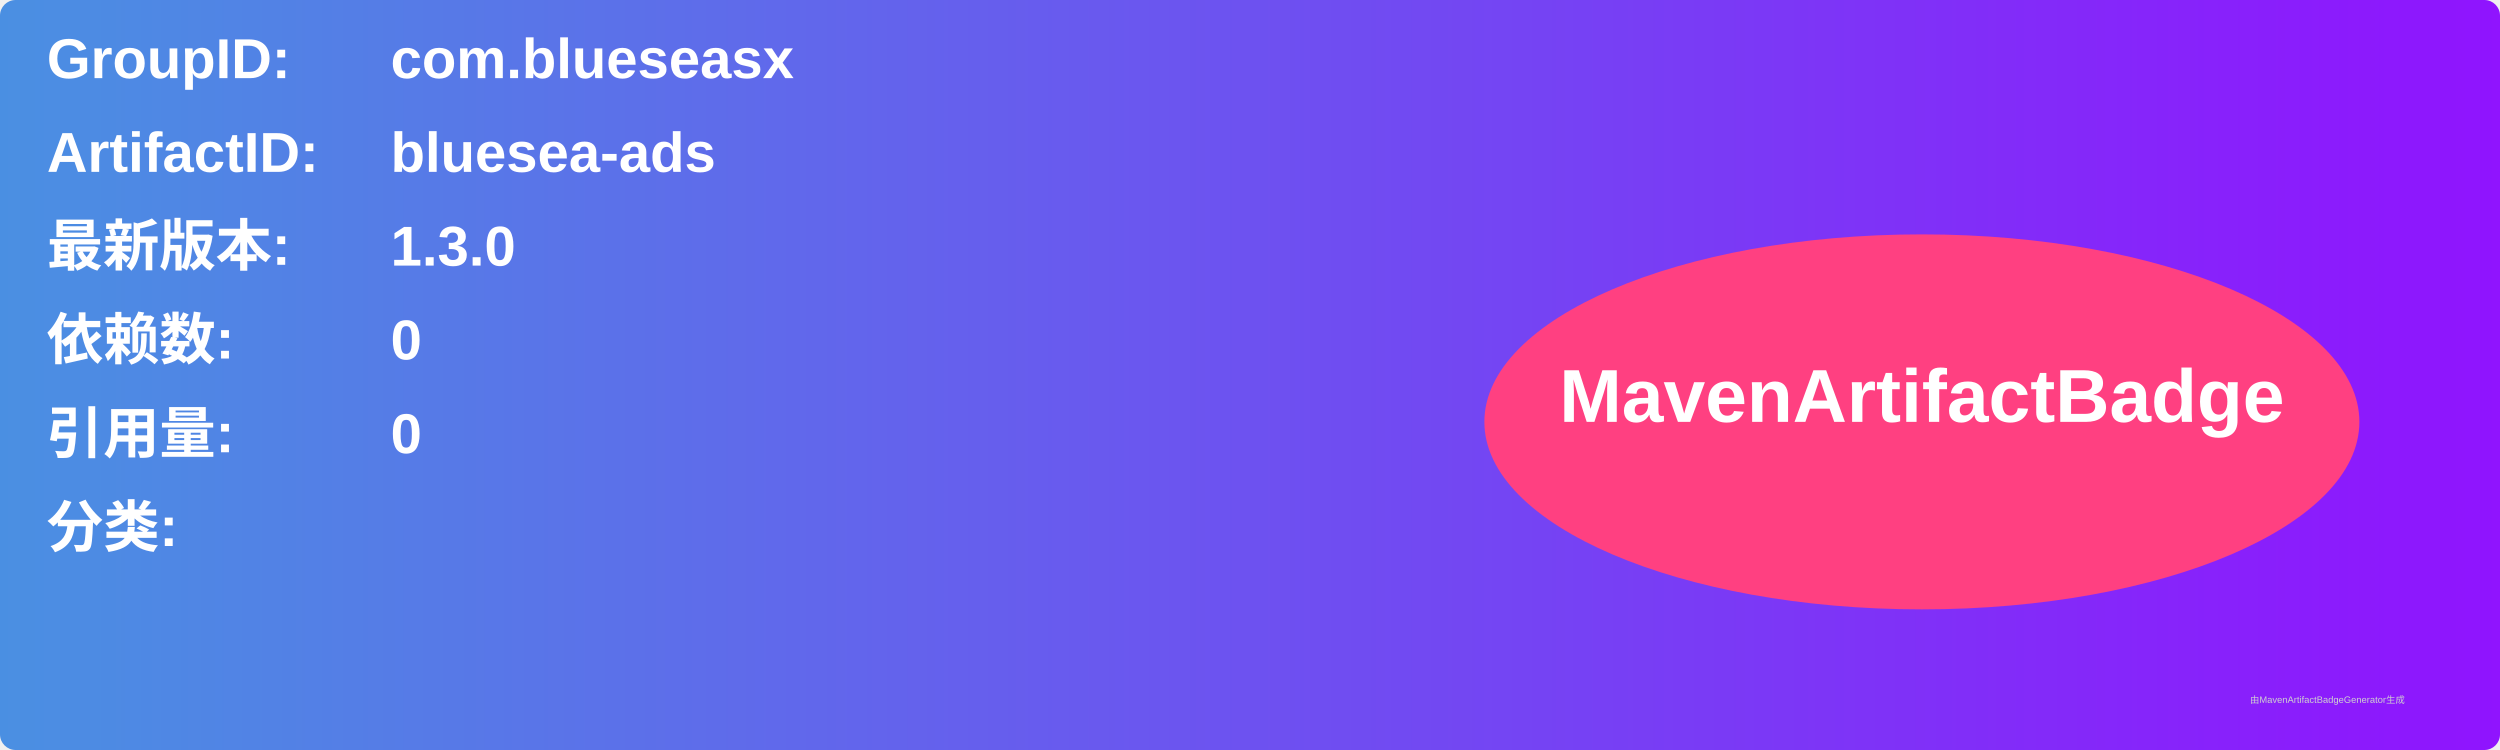
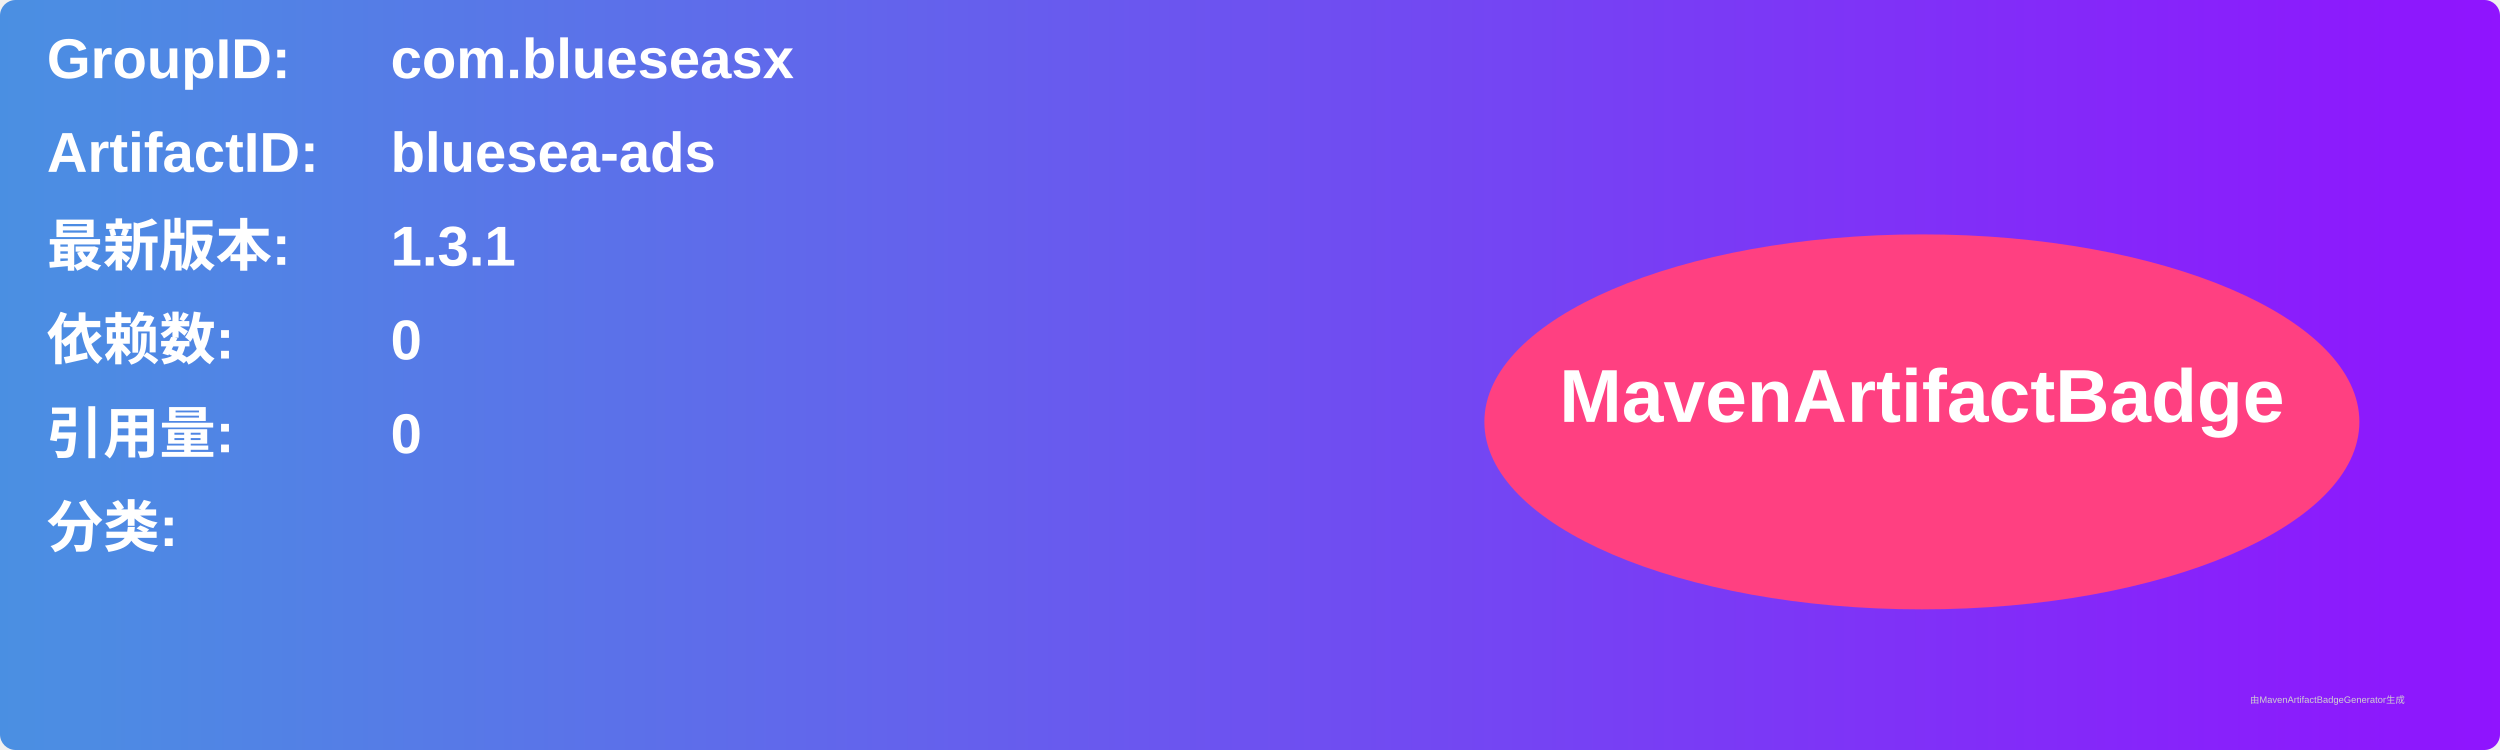
<svg xmlns="http://www.w3.org/2000/svg" width="800" height="240" viewBox="0 0 800 240">
  <linearGradient id="grad" x1="0%" y1="0%" x2="100%" y2="0%">
    <stop offset="0%" stop-color="#4a90e2" />
    <stop offset="100%" stop-color="#9013fe" />
  </linearGradient>
  <rect width="100%" height="100%" rx="5" ry="5" fill="url(#grad)" />
  <g transform="translate(15, 15)">
    <text x="0" y="10" font-family="Arial" font-size="18" fill="white" font-weight="bold" width="260">GroupID:</text>
    <text x="110" y="10" font-family="Arial" font-size="18" fill="white" font-weight="bold" width="460">com.blueseasx</text>
    <text x="0" y="40" font-family="Arial" font-size="18" fill="white" font-weight="bold" width="260">ArtifactID:</text>
    <text x="110" y="40" font-family="Arial" font-size="18" fill="white" font-weight="bold" width="460">bluesea-ads</text>
    <text x="0" y="70" font-family="Arial" font-size="18" fill="white" font-weight="bold">最新版本:</text>
    <text x="110" y="70" font-family="Arial" font-size="18" fill="white" font-weight="bold">
-       <tspan font-weight="bold">1.3.0</tspan>
+       <tspan font-weight="bold">1.3.1</tspan>
    </text>
    <text x="0" y="100" font-family="Arial" font-size="18" fill="white" font-weight="bold">依赖数: </text>
    <text x="110" y="100" font-family="Arial" font-size="18" fill="white">
      <tspan font-weight="bold">0</tspan>
    </text>
    <text x="0" y="130" font-family="Arial" font-size="18" fill="white" font-weight="bold">引用量: </text>
    <text x="110" y="130" font-family="Arial" font-size="18" fill="white">
      <tspan font-weight="bold">0</tspan>
    </text>
    <text x="0" y="160" font-family="Arial" font-size="18" fill="white" font-weight="bold">分类:</text>
    <text x="10" y="190" font-family="Arial" font-size="10" fill="white">
      <tspan font-weight="bold" />
    </text>
    <ellipse cx="600" cy="120" rx="140" ry="60" fill="#ff4081" />
    <text x="600" y="120" text-anchor="middle" font-family="Arial" font-size="24" fill="white" font-weight="bold">MavenArtifactBadge</text>
  </g>
  <text x="720" y="225" font-family="Arial" font-size="3" fill="#d0d0d0">由MavenArtifactBadgeGenerator生成</text>
</svg>
